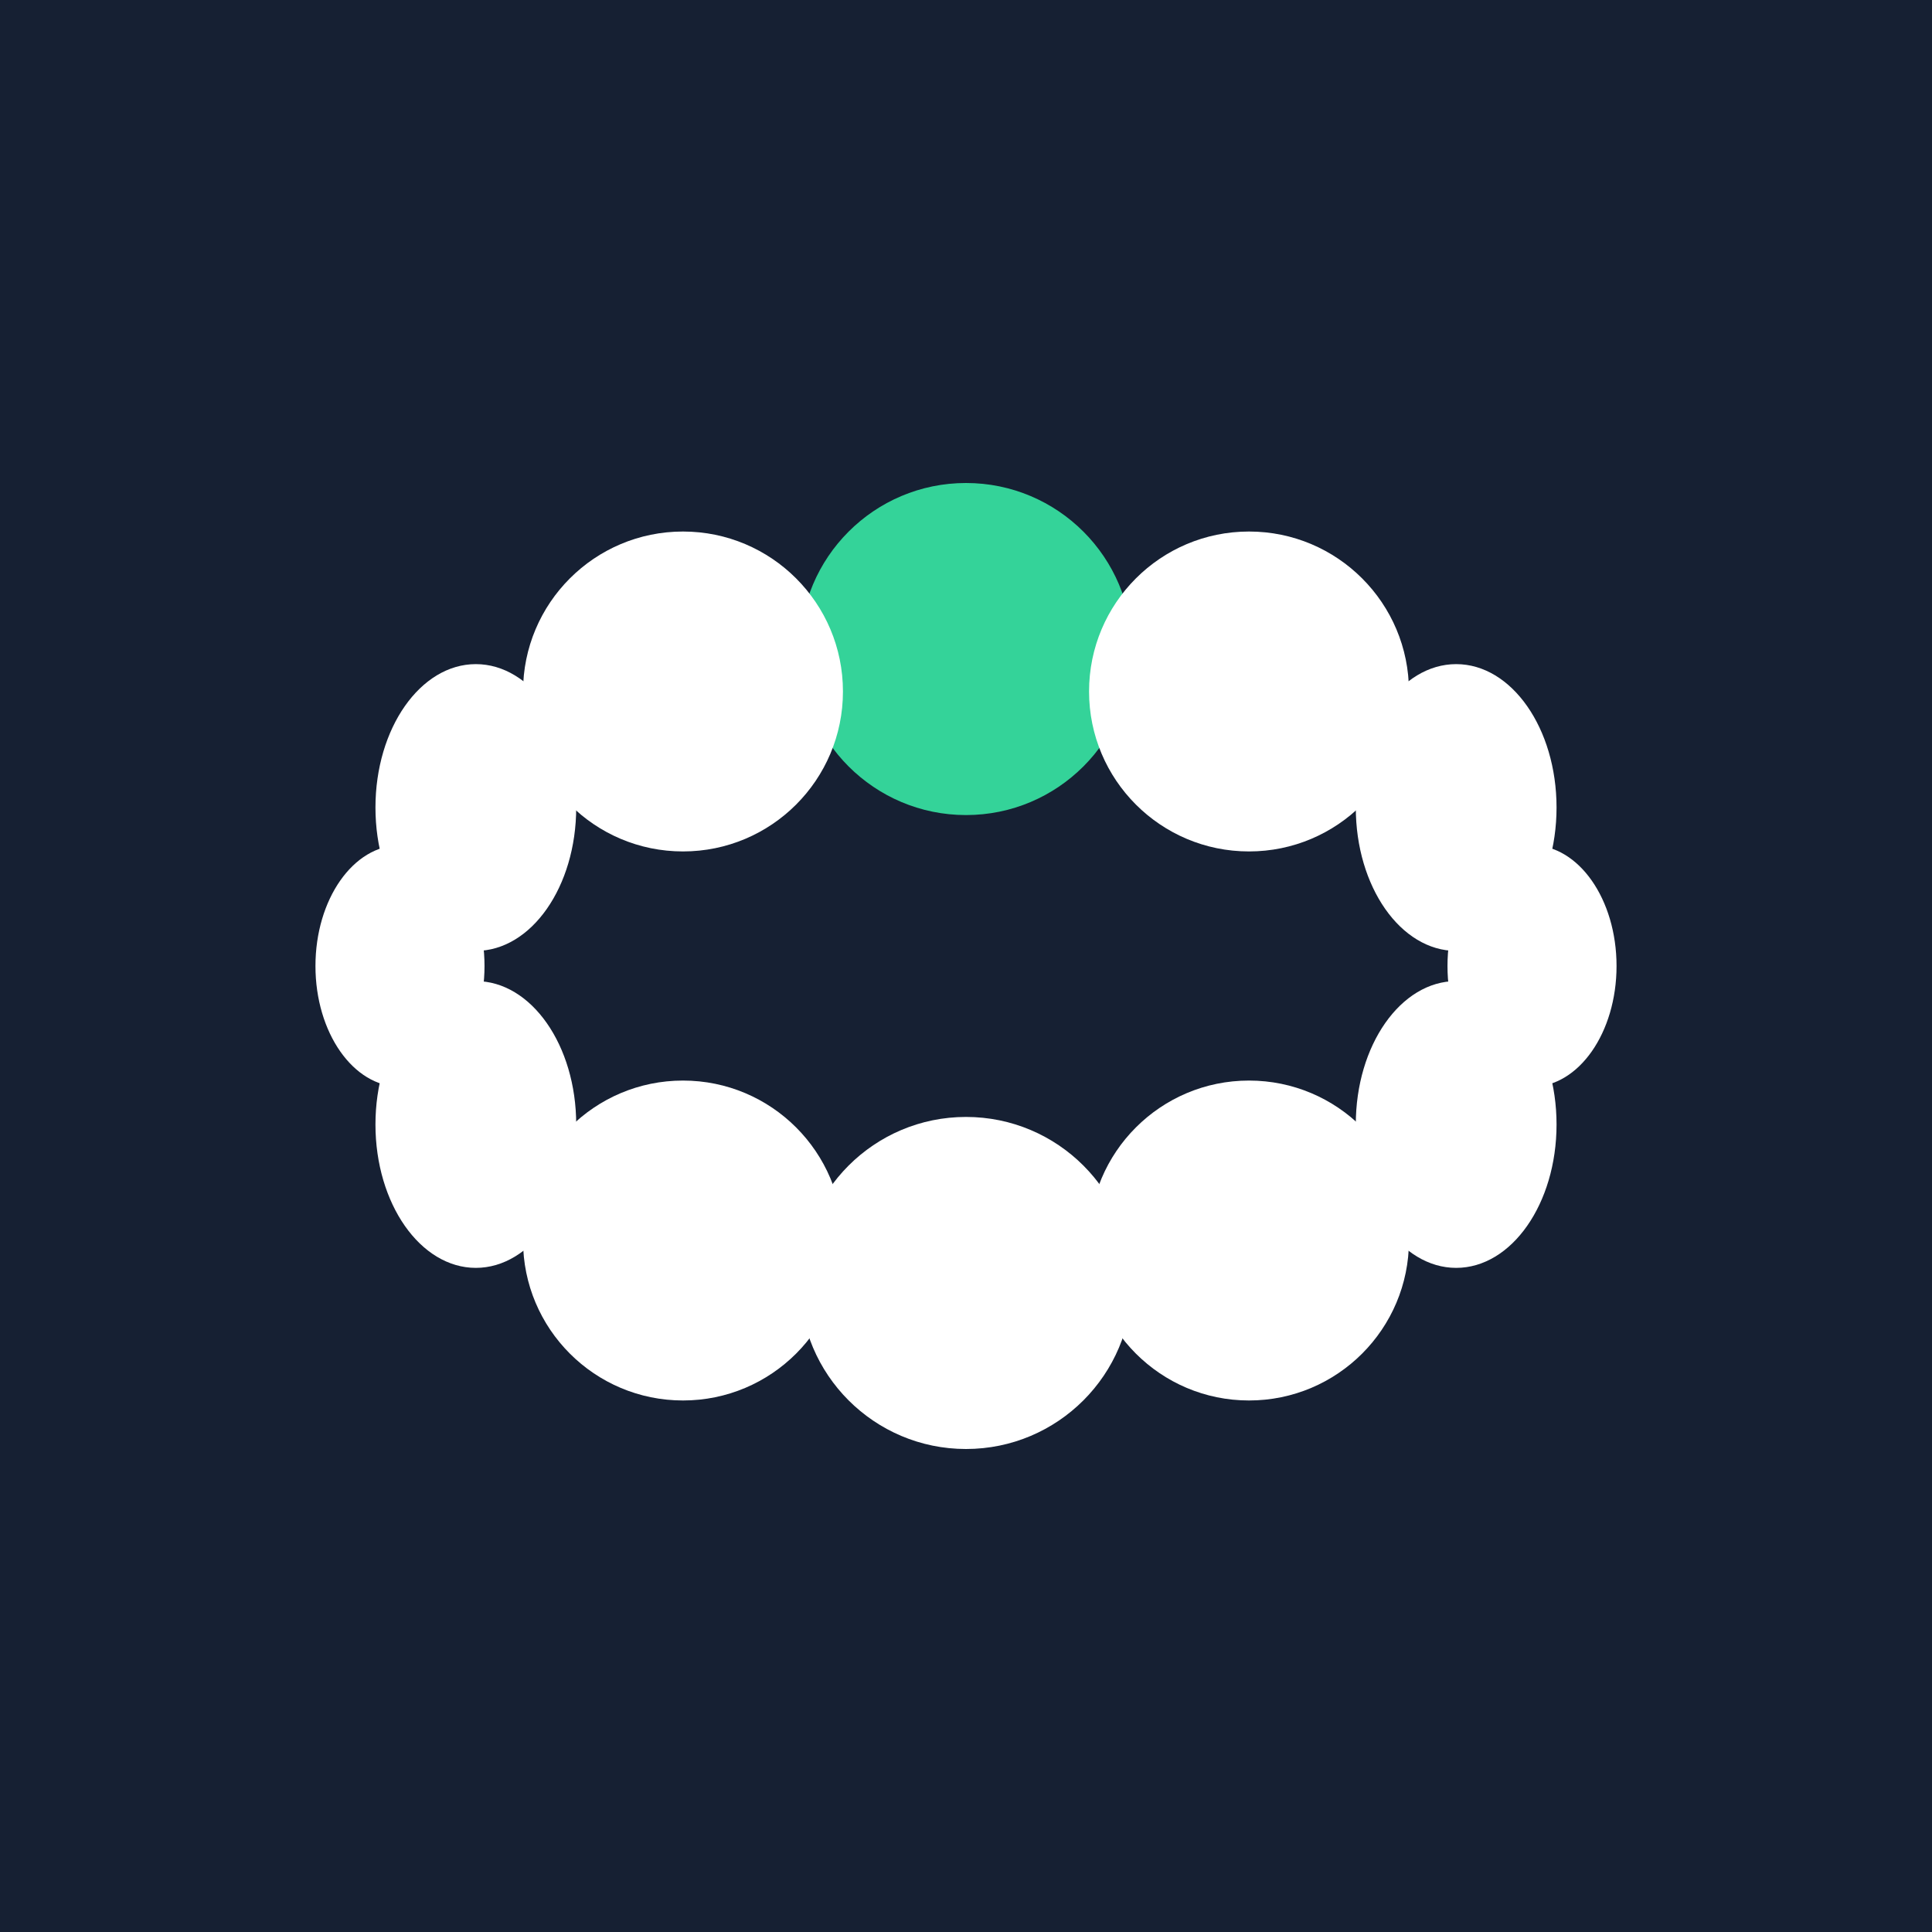
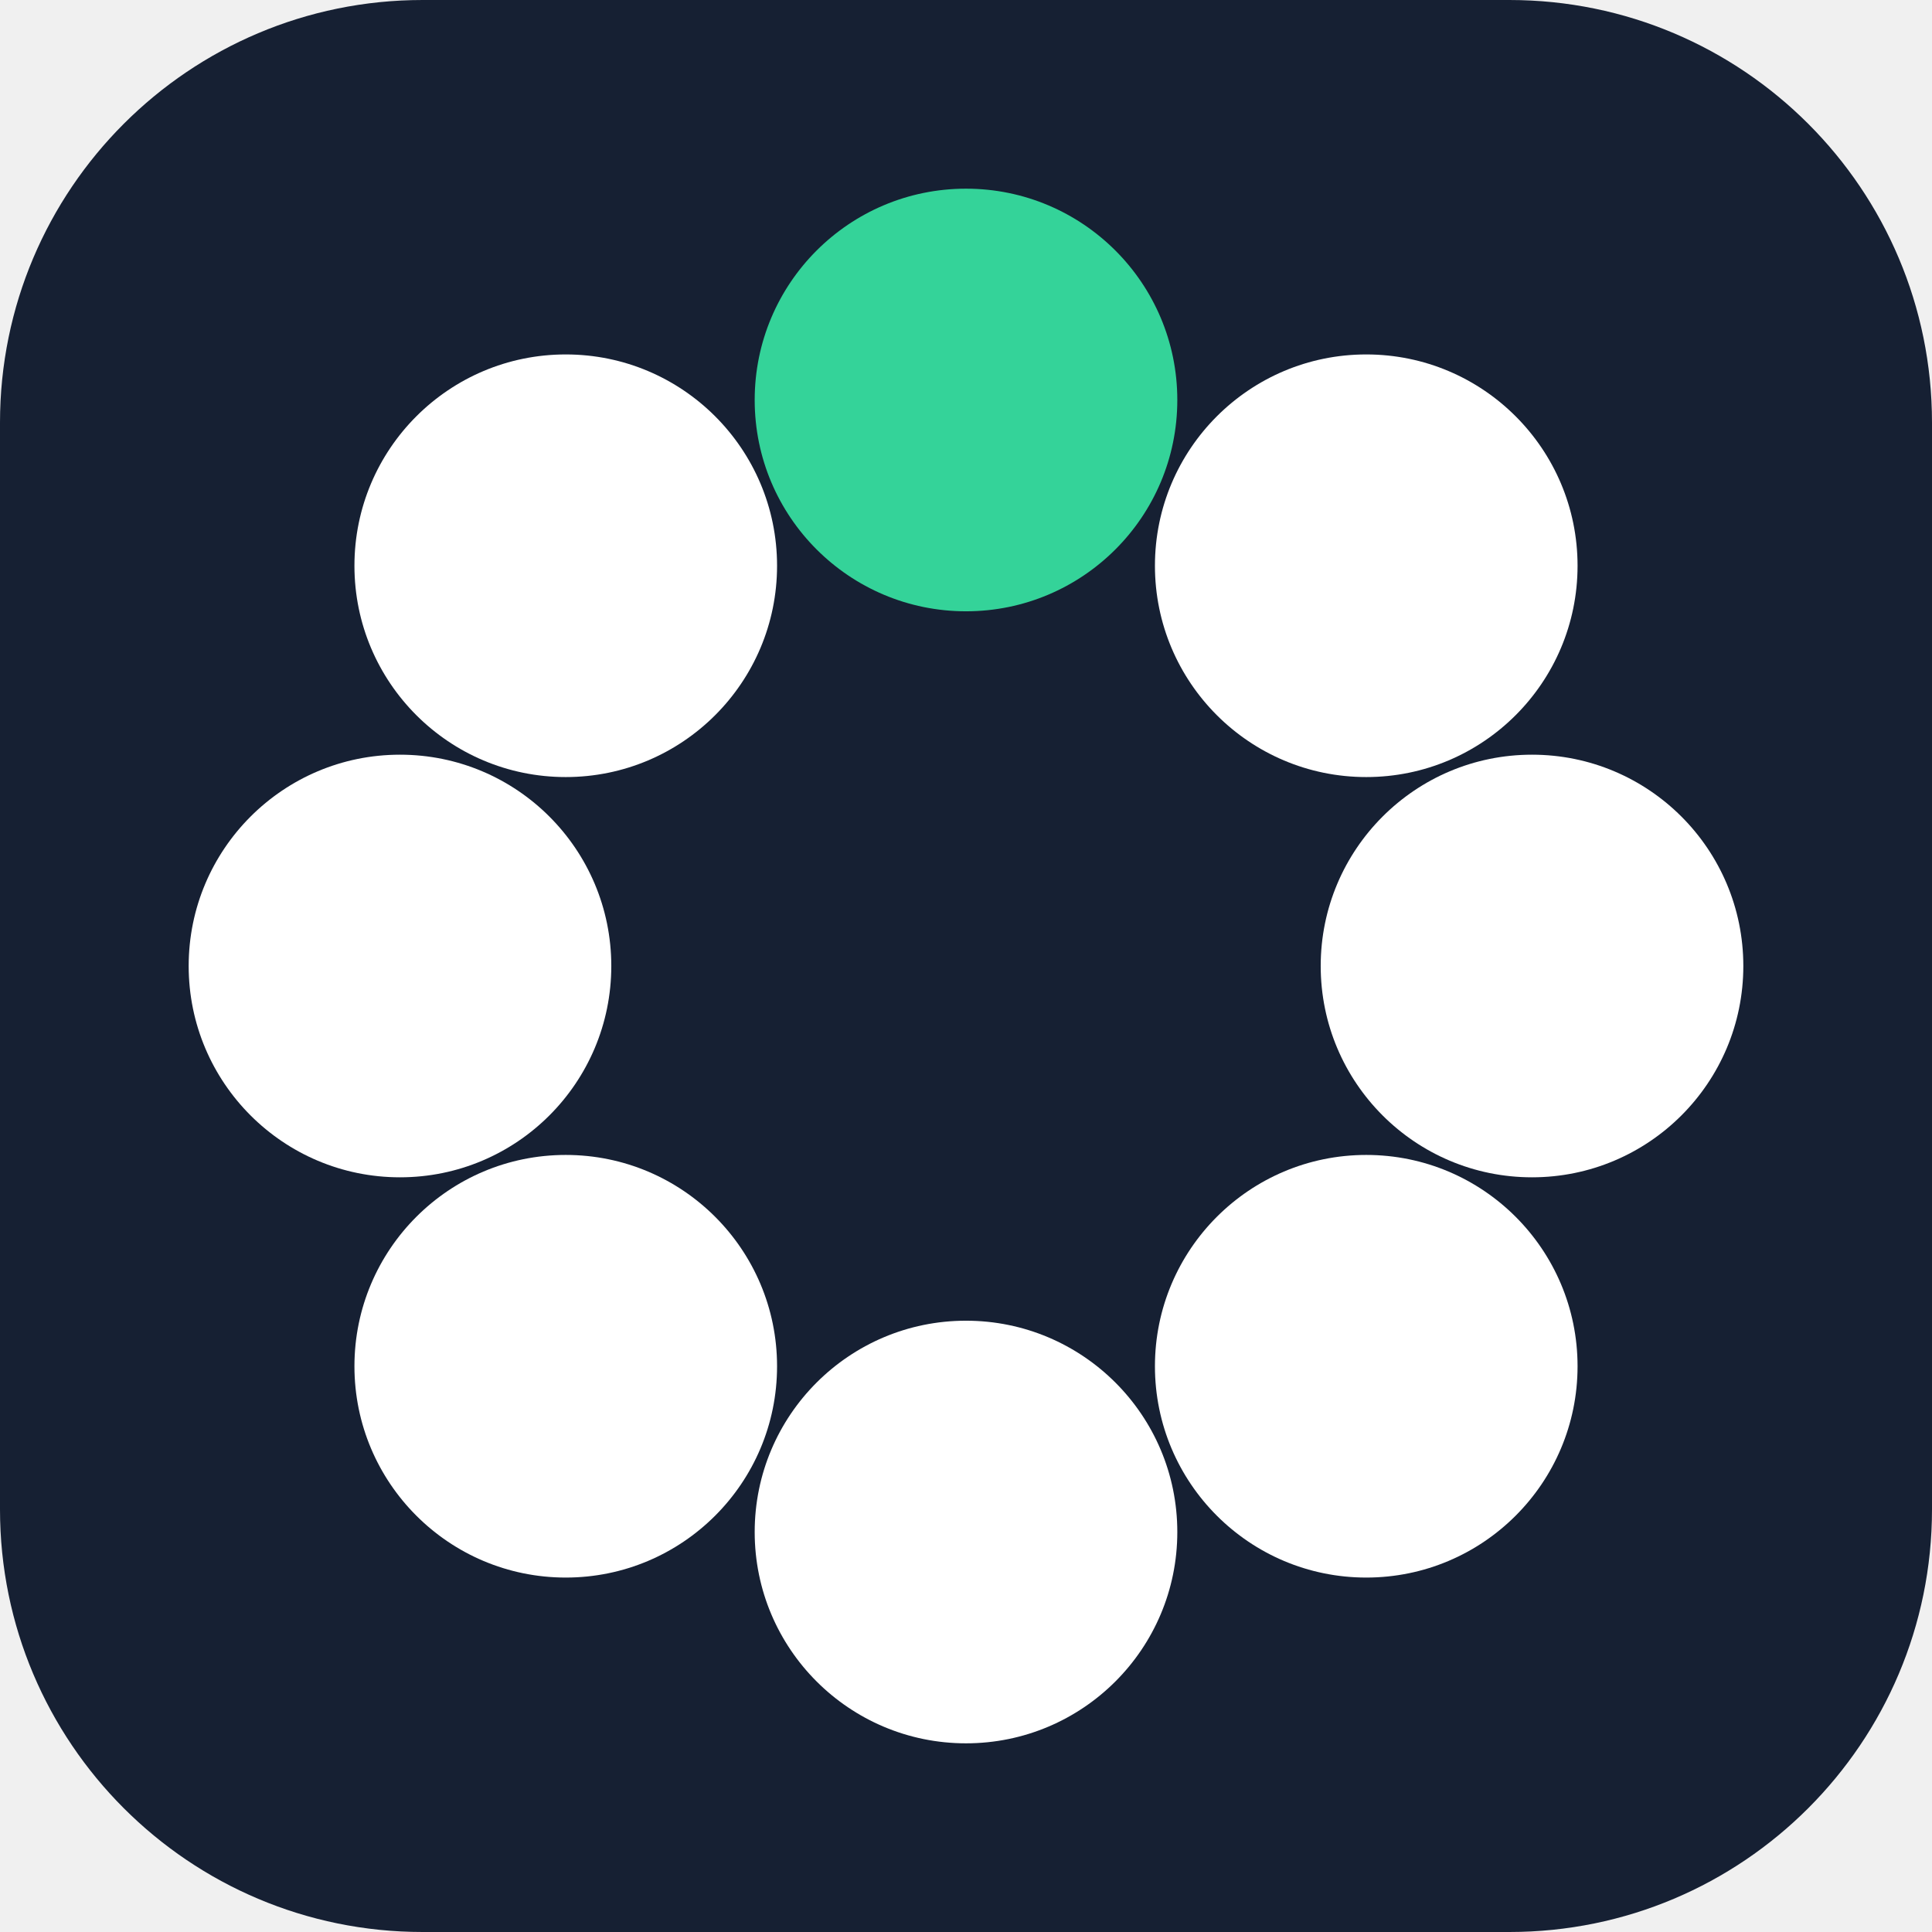
<svg xmlns="http://www.w3.org/2000/svg" viewBox="0 0 512 512" width="512" height="512" role="img" aria-label="The Exam Path">
-   <rect width="512" height="512" fill="#162033" />
-   <ellipse cx="256.00" cy="172.00" rx="44.00" ry="44.00" fill="#34D399" />
-   <ellipse cx="331.00" cy="183.25" rx="42.39" ry="42.39" fill="#FFFFFF" />
-   <ellipse cx="385.90" cy="214.00" rx="26.60" ry="38.00" fill="#FFFFFF" />
-   <ellipse cx="406.00" cy="256.00" rx="22.40" ry="32.00" fill="#FFFFFF" />
-   <ellipse cx="385.90" cy="298.00" rx="26.60" ry="38.00" fill="#FFFFFF" />
-   <ellipse cx="331.00" cy="328.75" rx="42.39" ry="42.39" fill="#FFFFFF" />
-   <ellipse cx="256.00" cy="340.00" rx="44.00" ry="44.00" fill="#FFFFFF" />
-   <ellipse cx="181.00" cy="328.75" rx="42.39" ry="42.39" fill="#FFFFFF" />
-   <ellipse cx="126.10" cy="298.00" rx="26.60" ry="38.00" fill="#FFFFFF" />
-   <ellipse cx="106.00" cy="256.00" rx="22.40" ry="32.00" fill="#FFFFFF" />
-   <ellipse cx="126.10" cy="214.00" rx="26.60" ry="38.00" fill="#FFFFFF" />
-   <ellipse cx="181.00" cy="183.25" rx="42.39" ry="42.39" fill="#FFFFFF" />
+   <rect width="512" height="512" rx="112" ry="112" fill="#162033" />
+   <circle cx="256.00" cy="106.00" r="56" fill="#34D399" />
+   <circle cx="362.07" cy="149.93" r="56" fill="#FFFFFF" />
+   <circle cx="406.00" cy="256.00" r="56" fill="#FFFFFF" />
+   <circle cx="362.07" cy="362.07" r="56" fill="#FFFFFF" />
+   <circle cx="256.00" cy="406.00" r="56" fill="#FFFFFF" />
+   <circle cx="149.93" cy="362.07" r="56" fill="#FFFFFF" />
+   <circle cx="106.00" cy="256.00" r="56" fill="#FFFFFF" />
+   <circle cx="149.93" cy="149.93" r="56" fill="#FFFFFF" />
</svg>
